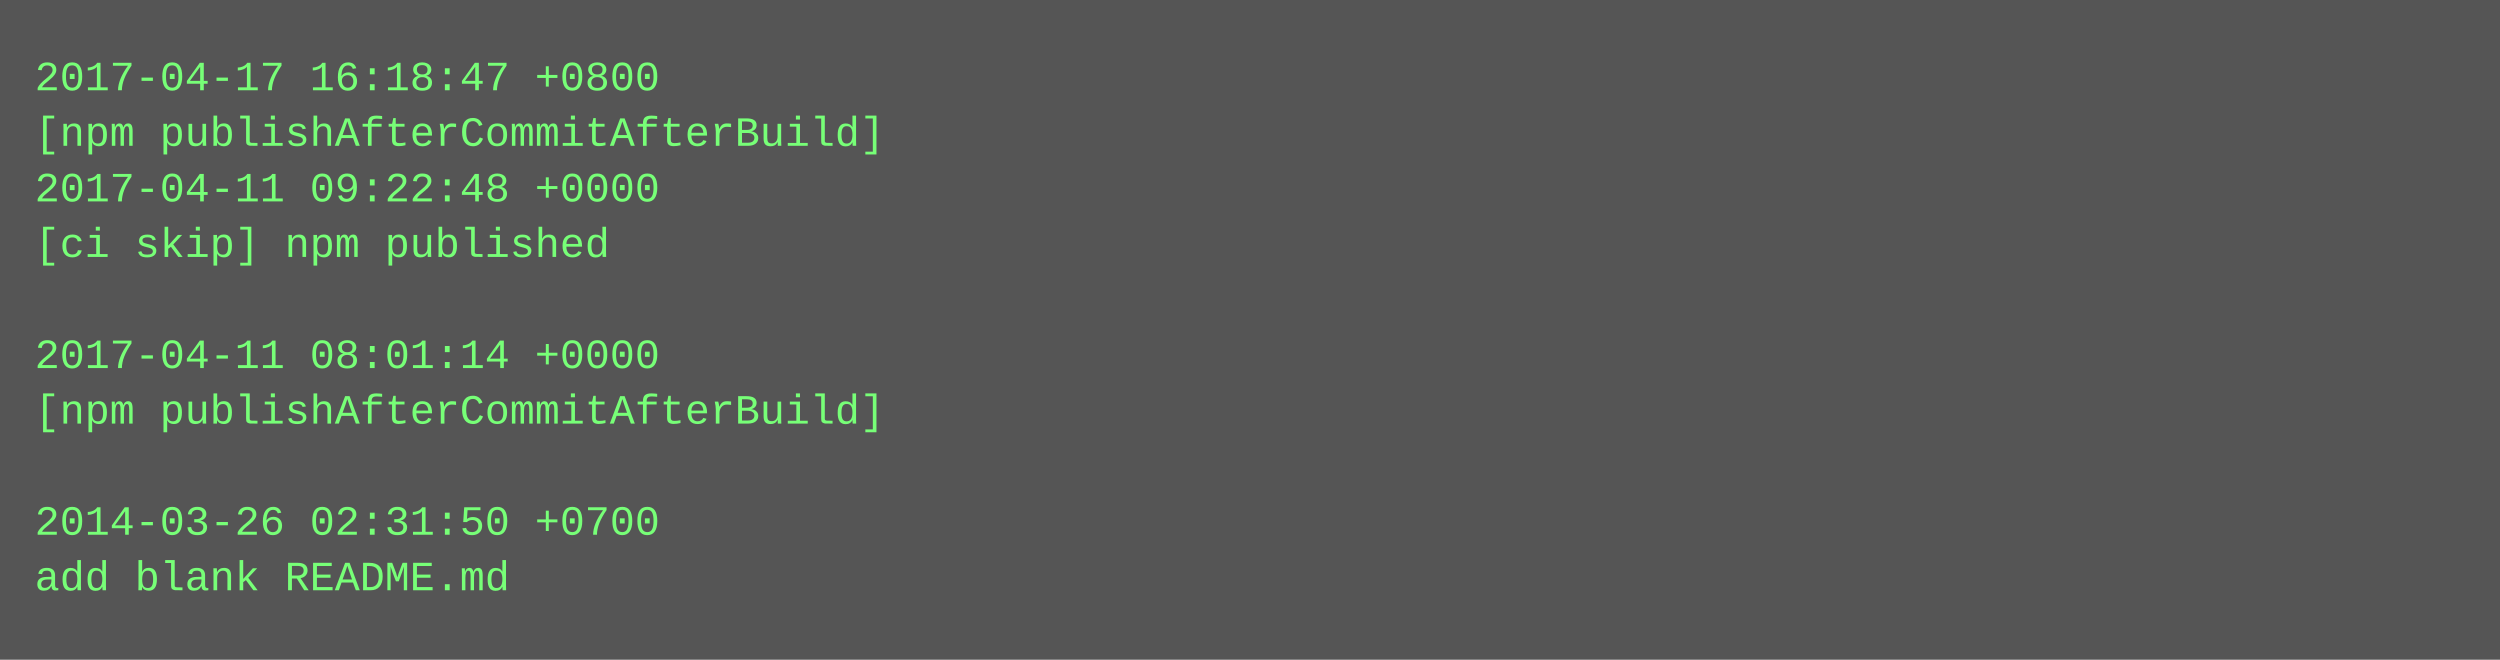
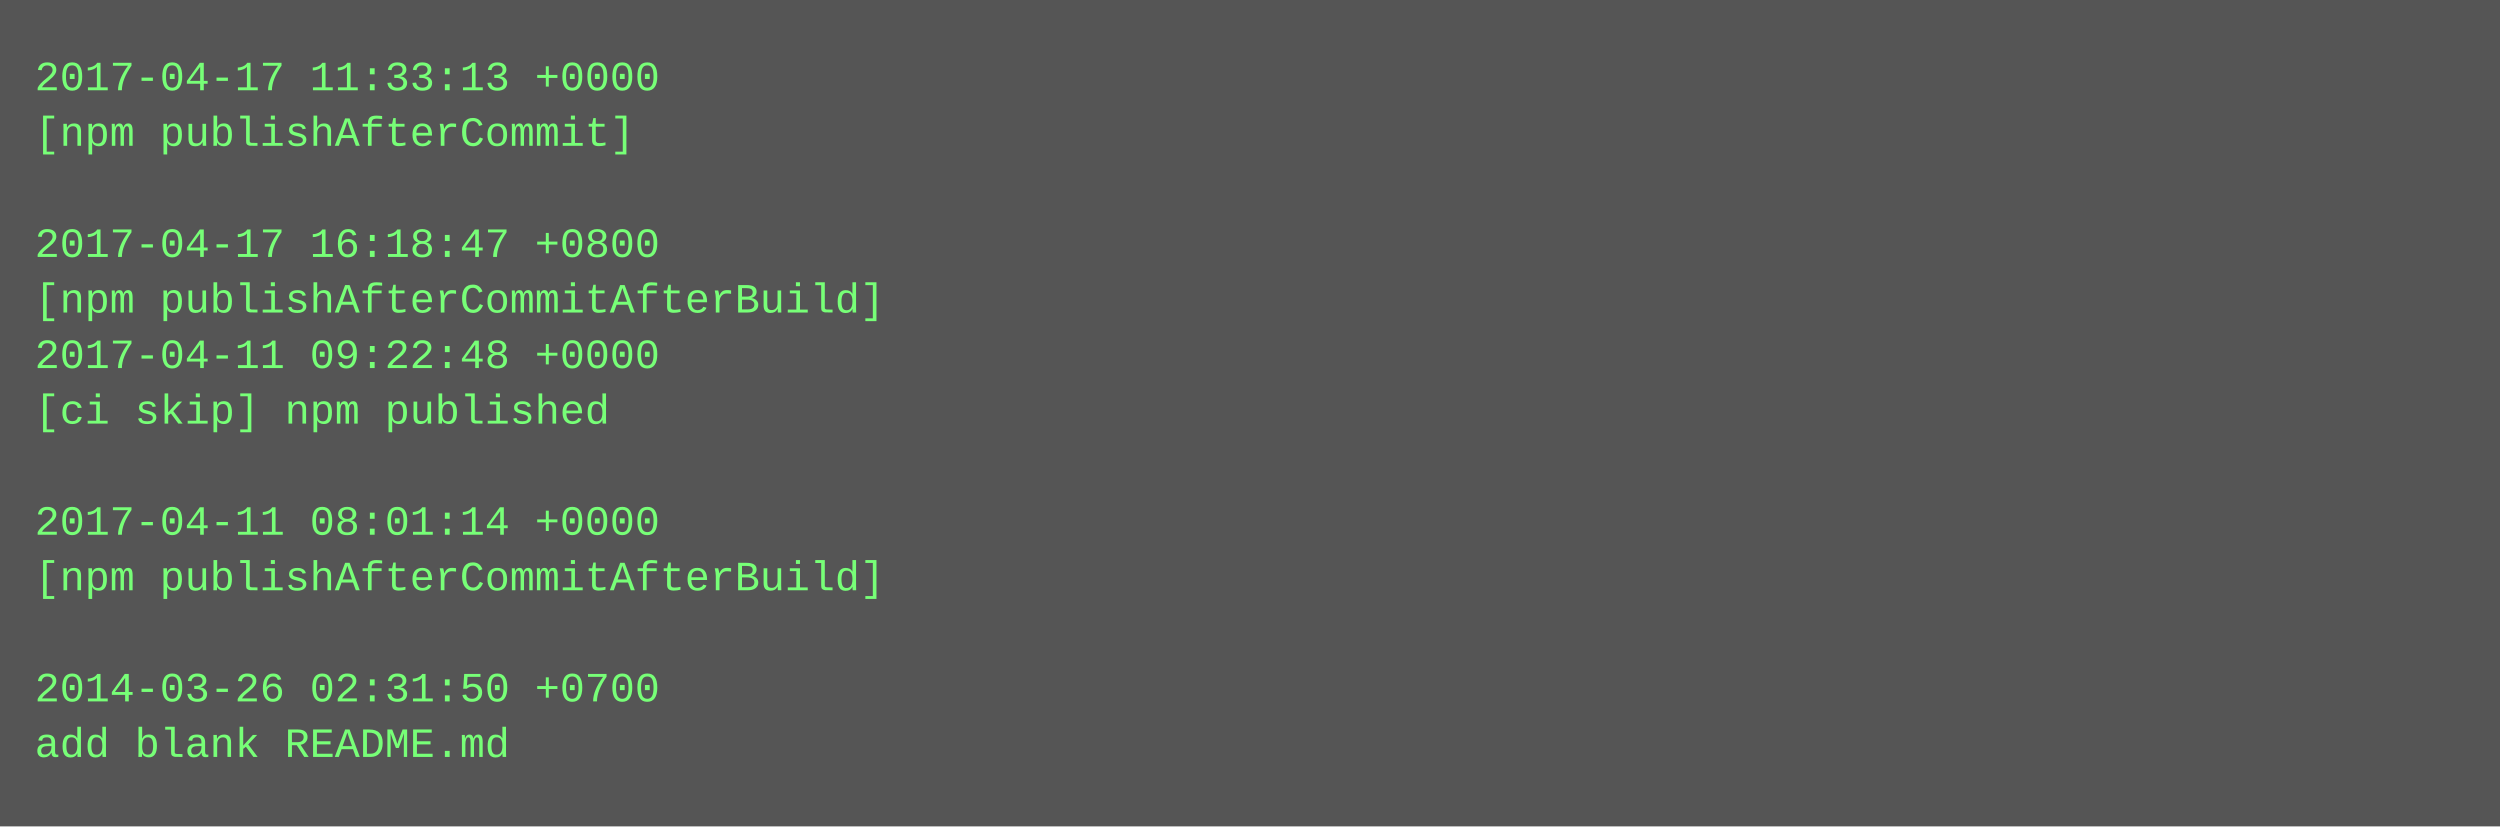
- <svg xmlns="http://www.w3.org/2000/svg" height="190" width="720">
-   <rect height="190" fill="#555" width="720" />
+ <svg xmlns="http://www.w3.org/2000/svg" height="238" width="720">
+   <rect height="238" fill="#555" width="720" />
  <text fill="#7f7" font-family="Courier New" font-size="12" xml:space="preserve">
-     <tspan x="10" y="26">2017-04-17 16:18:47 +0800</tspan>
-     <tspan x="10" y="42">[npm publishAfterCommitAfterBuild]</tspan>
-     <tspan x="10" y="58">2017-04-11 09:22:48 +0000</tspan>
-     <tspan x="10" y="74">[ci skip] npm published</tspan>
-     <tspan x="10" y="90" />
-     <tspan x="10" y="106">2017-04-11 08:01:14 +0000</tspan>
-     <tspan x="10" y="122">[npm publishAfterCommitAfterBuild]</tspan>
+     <tspan x="10" y="26">2017-04-17 11:33:13 +0000</tspan>
+     <tspan x="10" y="42">[npm publishAfterCommit]</tspan>
+     <tspan x="10" y="58" />
+     <tspan x="10" y="74">2017-04-17 16:18:47 +0800</tspan>
+     <tspan x="10" y="90">[npm publishAfterCommitAfterBuild]</tspan>
+     <tspan x="10" y="106">2017-04-11 09:22:48 +0000</tspan>
+     <tspan x="10" y="122">[ci skip] npm published</tspan>
    <tspan x="10" y="138" />
-     <tspan x="10" y="154">2014-03-26 02:31:50 +0700</tspan>
-     <tspan x="10" y="170">add blank README.md</tspan>
+     <tspan x="10" y="154">2017-04-11 08:01:14 +0000</tspan>
+     <tspan x="10" y="170">[npm publishAfterCommitAfterBuild]</tspan>
+     <tspan x="10" y="186" />
+     <tspan x="10" y="202">2014-03-26 02:31:50 +0700</tspan>
+     <tspan x="10" y="218">add blank README.md</tspan>
  </text>
</svg>
